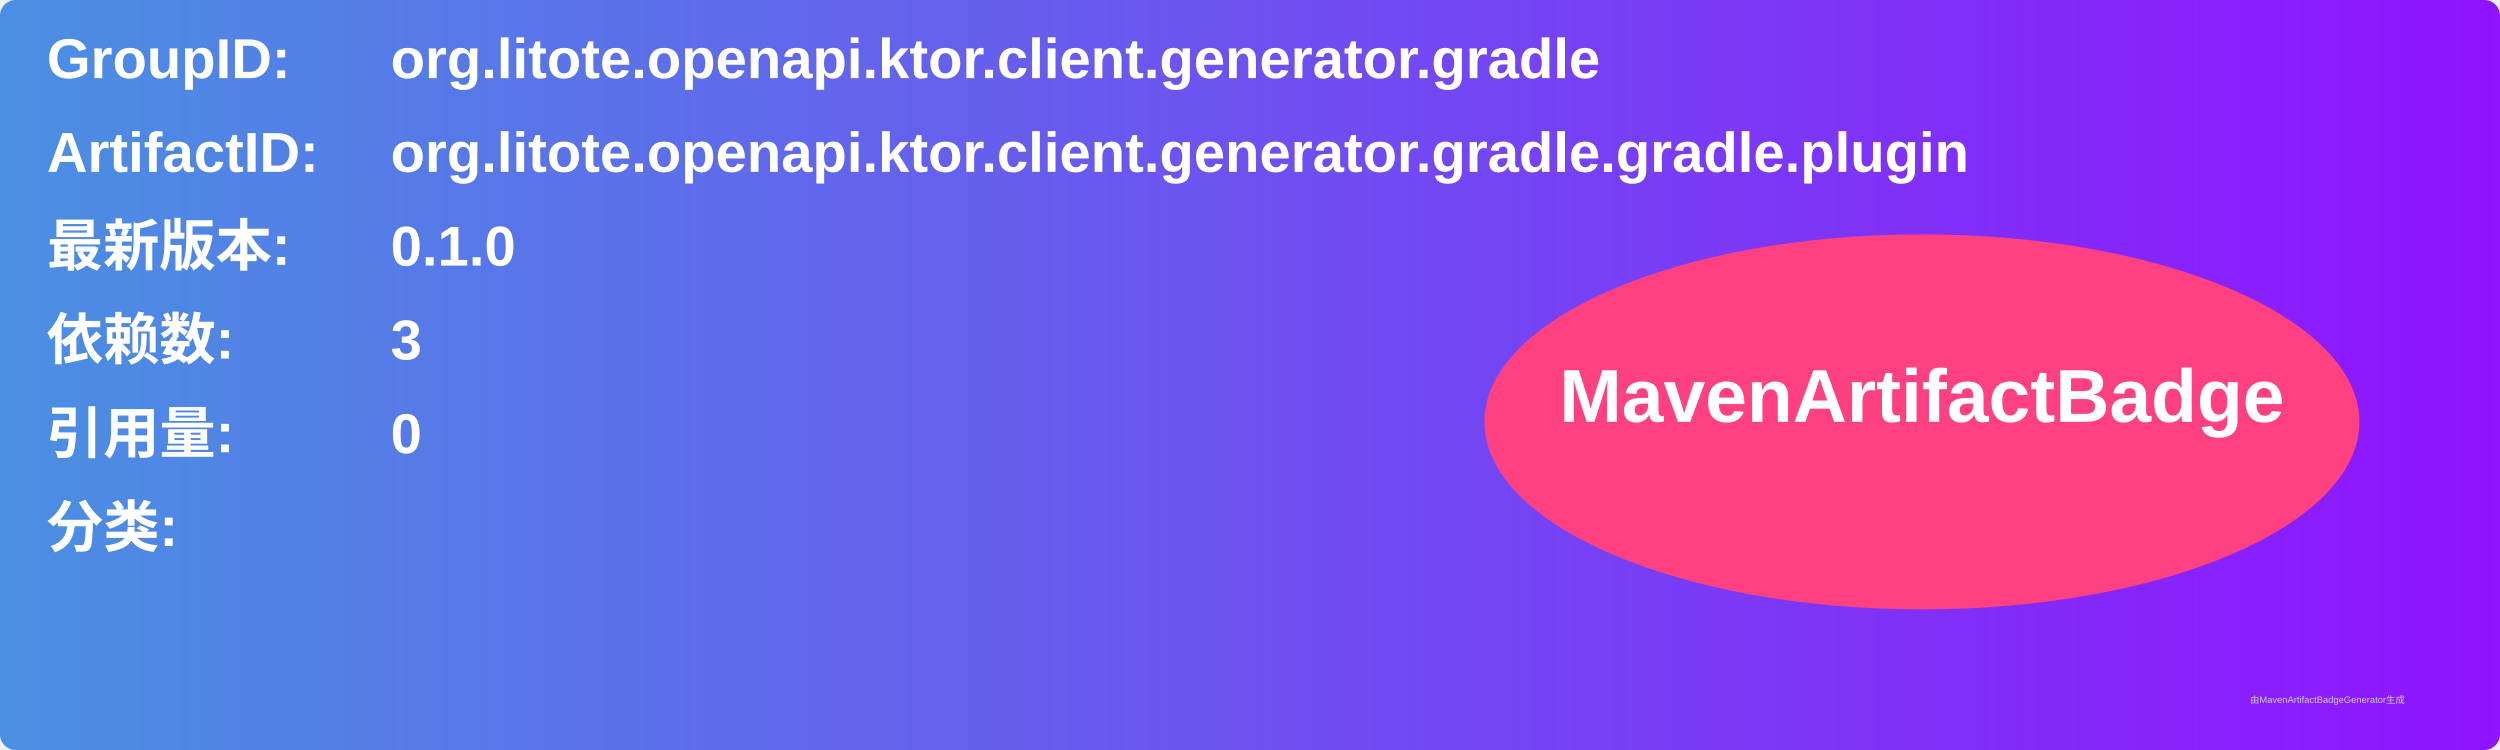
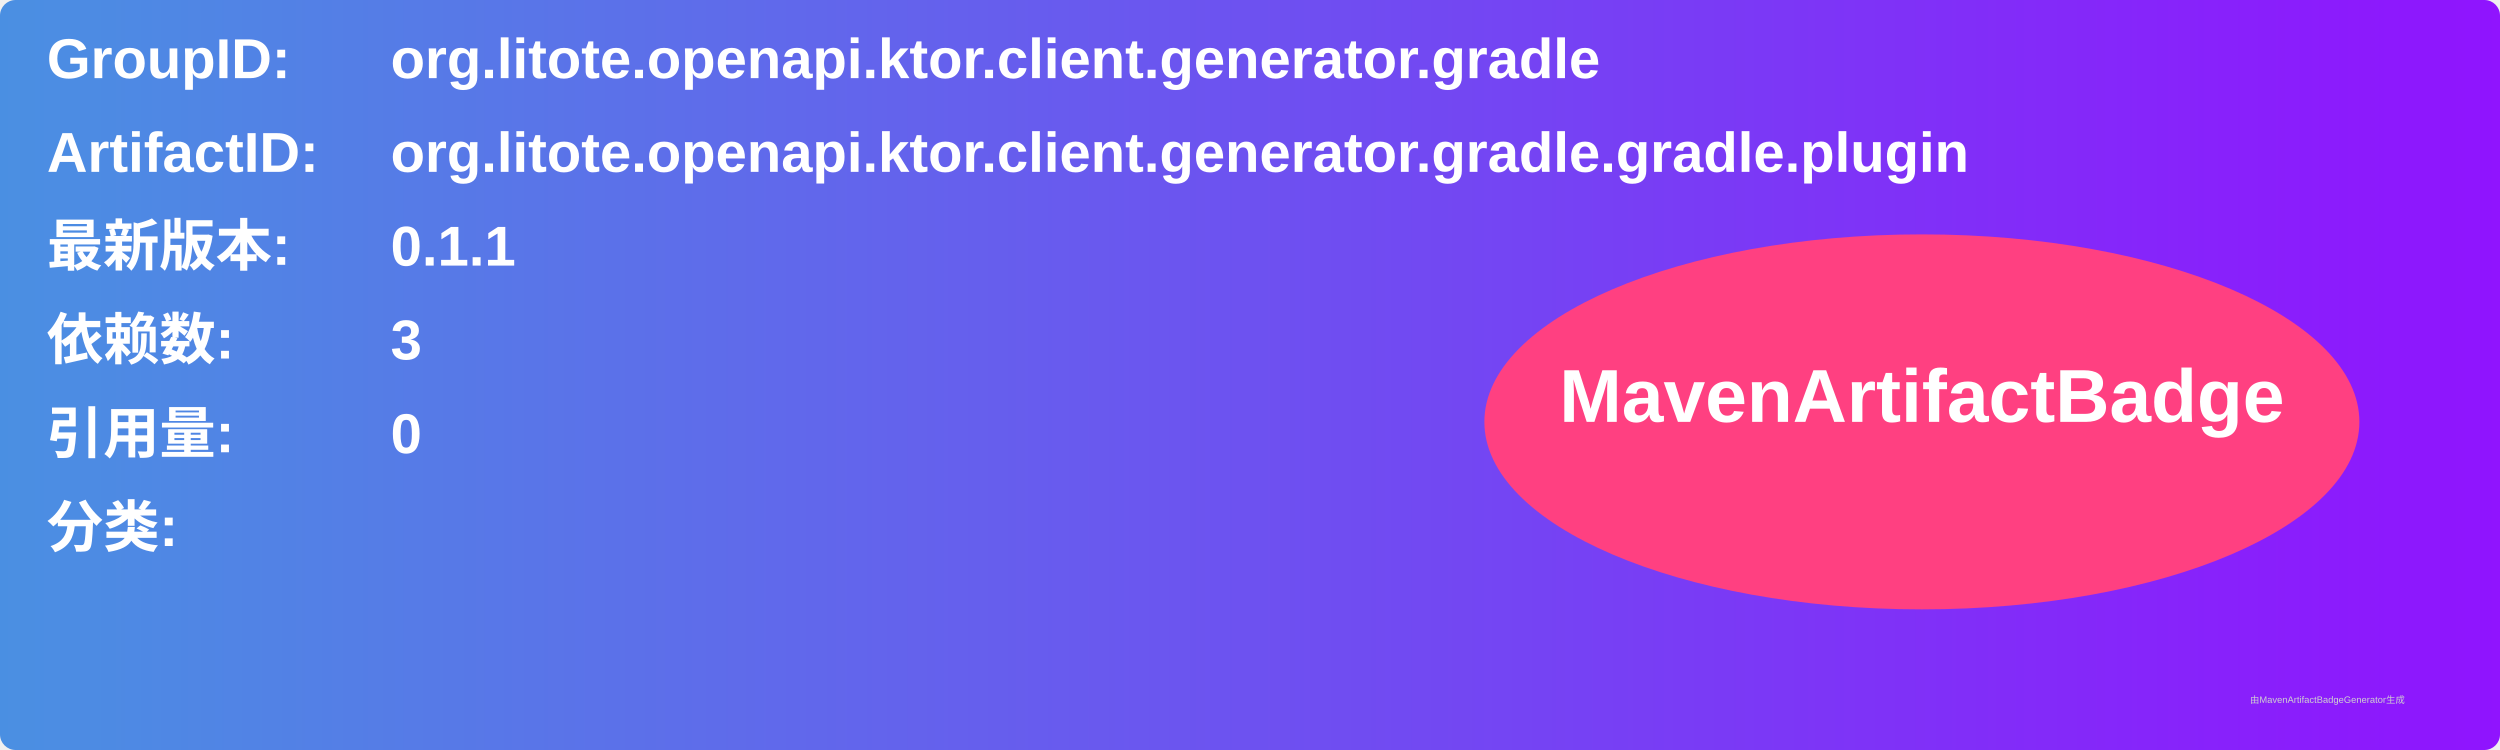
<svg xmlns="http://www.w3.org/2000/svg" width="800" height="240" viewBox="0 0 800 240">
  <linearGradient id="grad" x1="0%" y1="0%" x2="100%" y2="0%">
    <stop offset="0%" stop-color="#4a90e2" />
    <stop offset="100%" stop-color="#9013fe" />
  </linearGradient>
  <rect width="100%" height="100%" rx="5" ry="5" fill="url(#grad)" />
  <g transform="translate(15, 15)">
    <text x="0" y="10" font-family="Arial" font-size="18" fill="white" font-weight="bold" width="260">GroupID:</text>
    <text x="110" y="10" font-family="Arial" font-size="18" fill="white" font-weight="bold" width="460">org.litote.openapi.ktor.client.generator.gradle</text>
    <text x="0" y="40" font-family="Arial" font-size="18" fill="white" font-weight="bold" width="260">ArtifactID:</text>
    <text x="110" y="40" font-family="Arial" font-size="18" fill="white" font-weight="bold" width="460">org.litote.openapi.ktor.client.generator.gradle.gradle.plugin</text>
    <text x="0" y="70" font-family="Arial" font-size="18" fill="white" font-weight="bold">最新版本:</text>
    <text x="110" y="70" font-family="Arial" font-size="18" fill="white" font-weight="bold">
-       <tspan font-weight="bold">0.1.0</tspan>
+       <tspan font-weight="bold">0.1.1</tspan>
    </text>
    <text x="0" y="100" font-family="Arial" font-size="18" fill="white" font-weight="bold">依赖数: </text>
    <text x="110" y="100" font-family="Arial" font-size="18" fill="white">
      <tspan font-weight="bold">3</tspan>
    </text>
    <text x="0" y="130" font-family="Arial" font-size="18" fill="white" font-weight="bold">引用量: </text>
    <text x="110" y="130" font-family="Arial" font-size="18" fill="white">
      <tspan font-weight="bold">0</tspan>
    </text>
    <text x="0" y="160" font-family="Arial" font-size="18" fill="white" font-weight="bold">分类:</text>
    <text x="10" y="190" font-family="Arial" font-size="10" fill="white">
      <tspan font-weight="bold" />
    </text>
    <ellipse cx="600" cy="120" rx="140" ry="60" fill="#ff4081" />
    <text x="600" y="120" text-anchor="middle" font-family="Arial" font-size="24" fill="white" font-weight="bold">MavenArtifactBadge</text>
  </g>
  <text x="720" y="225" font-family="Arial" font-size="3" fill="#d0d0d0">由MavenArtifactBadgeGenerator生成</text>
</svg>
